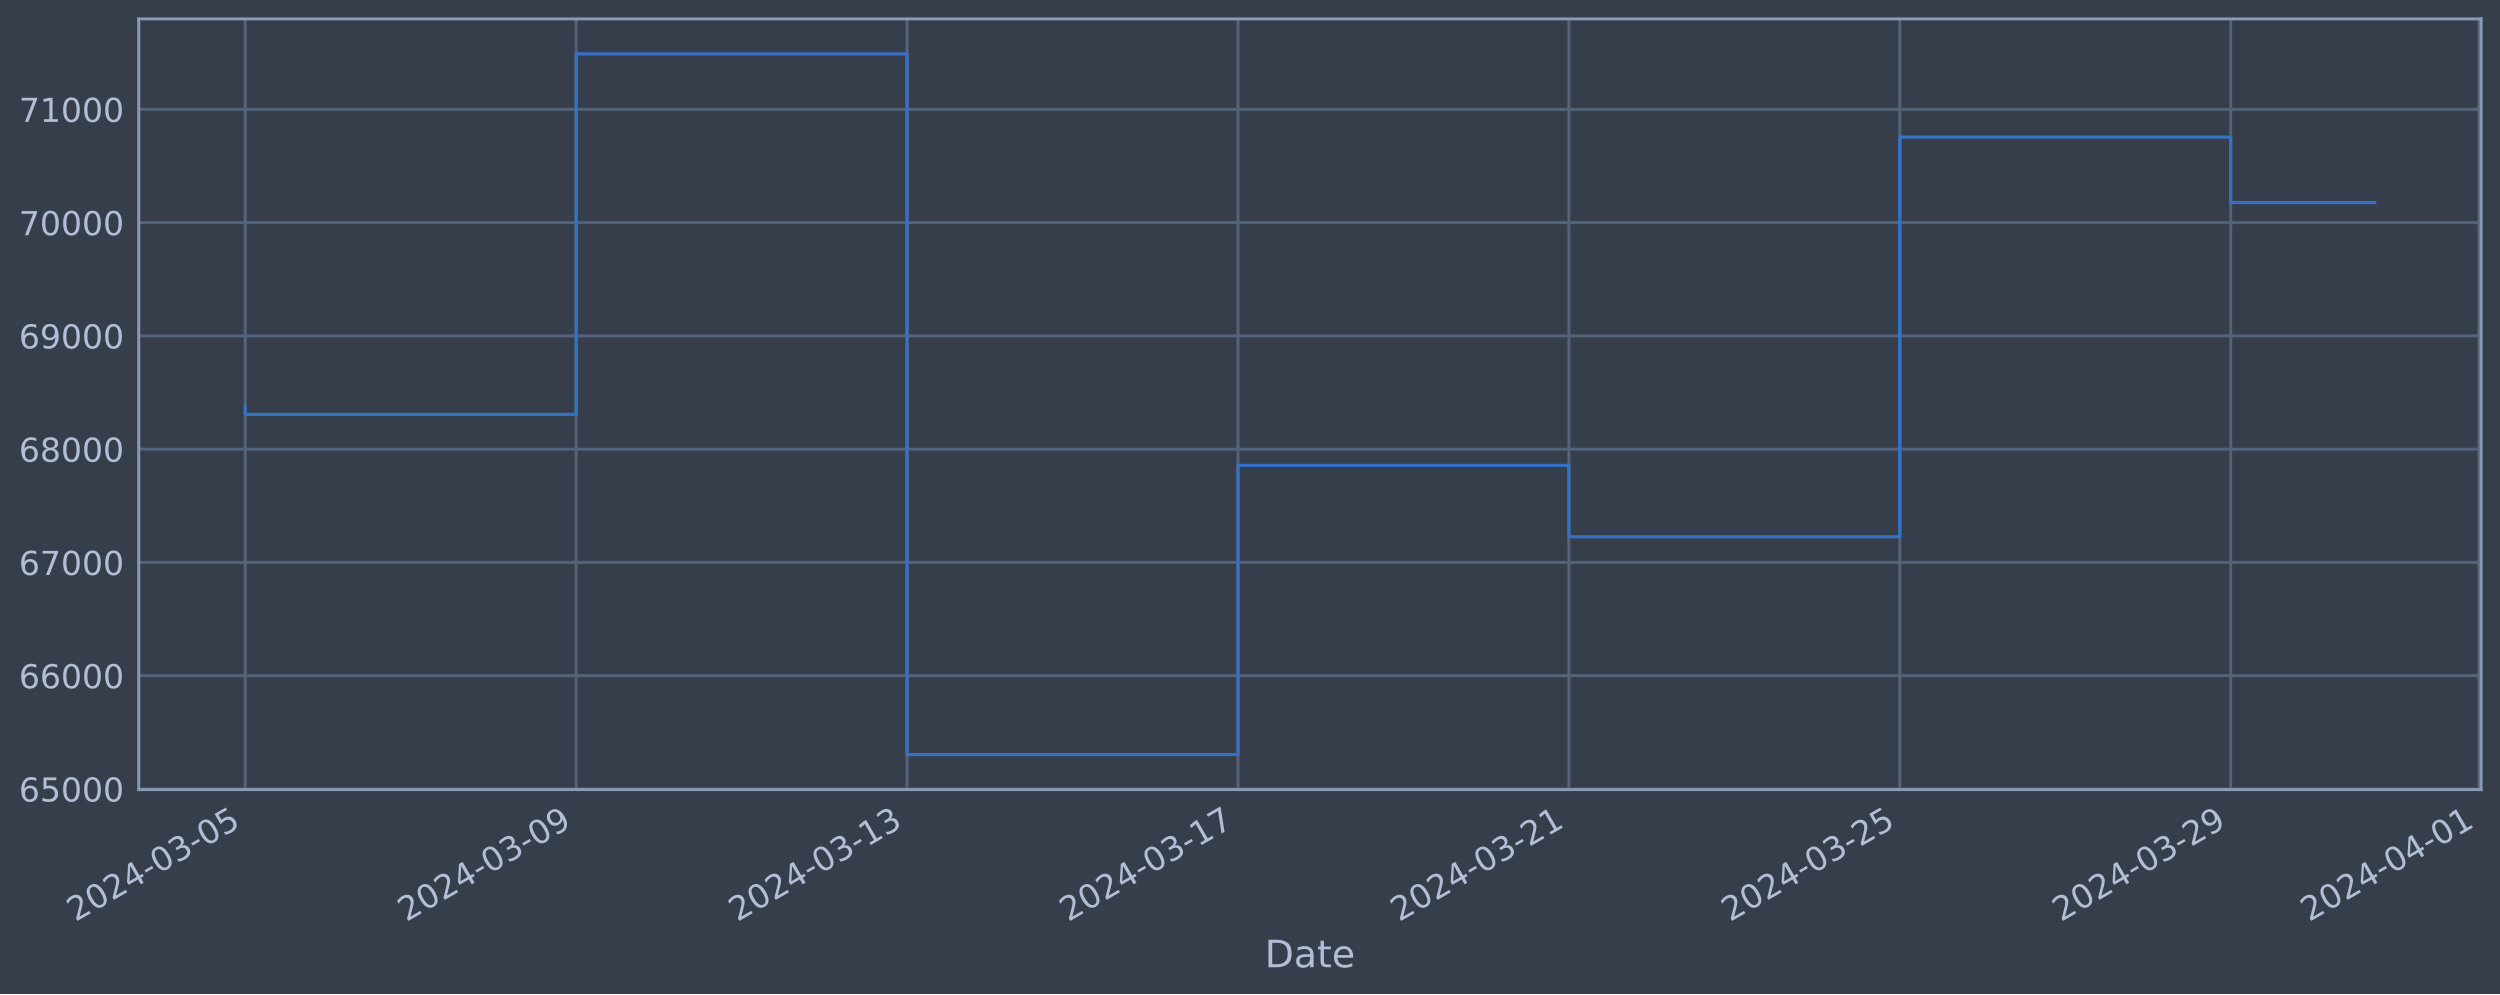
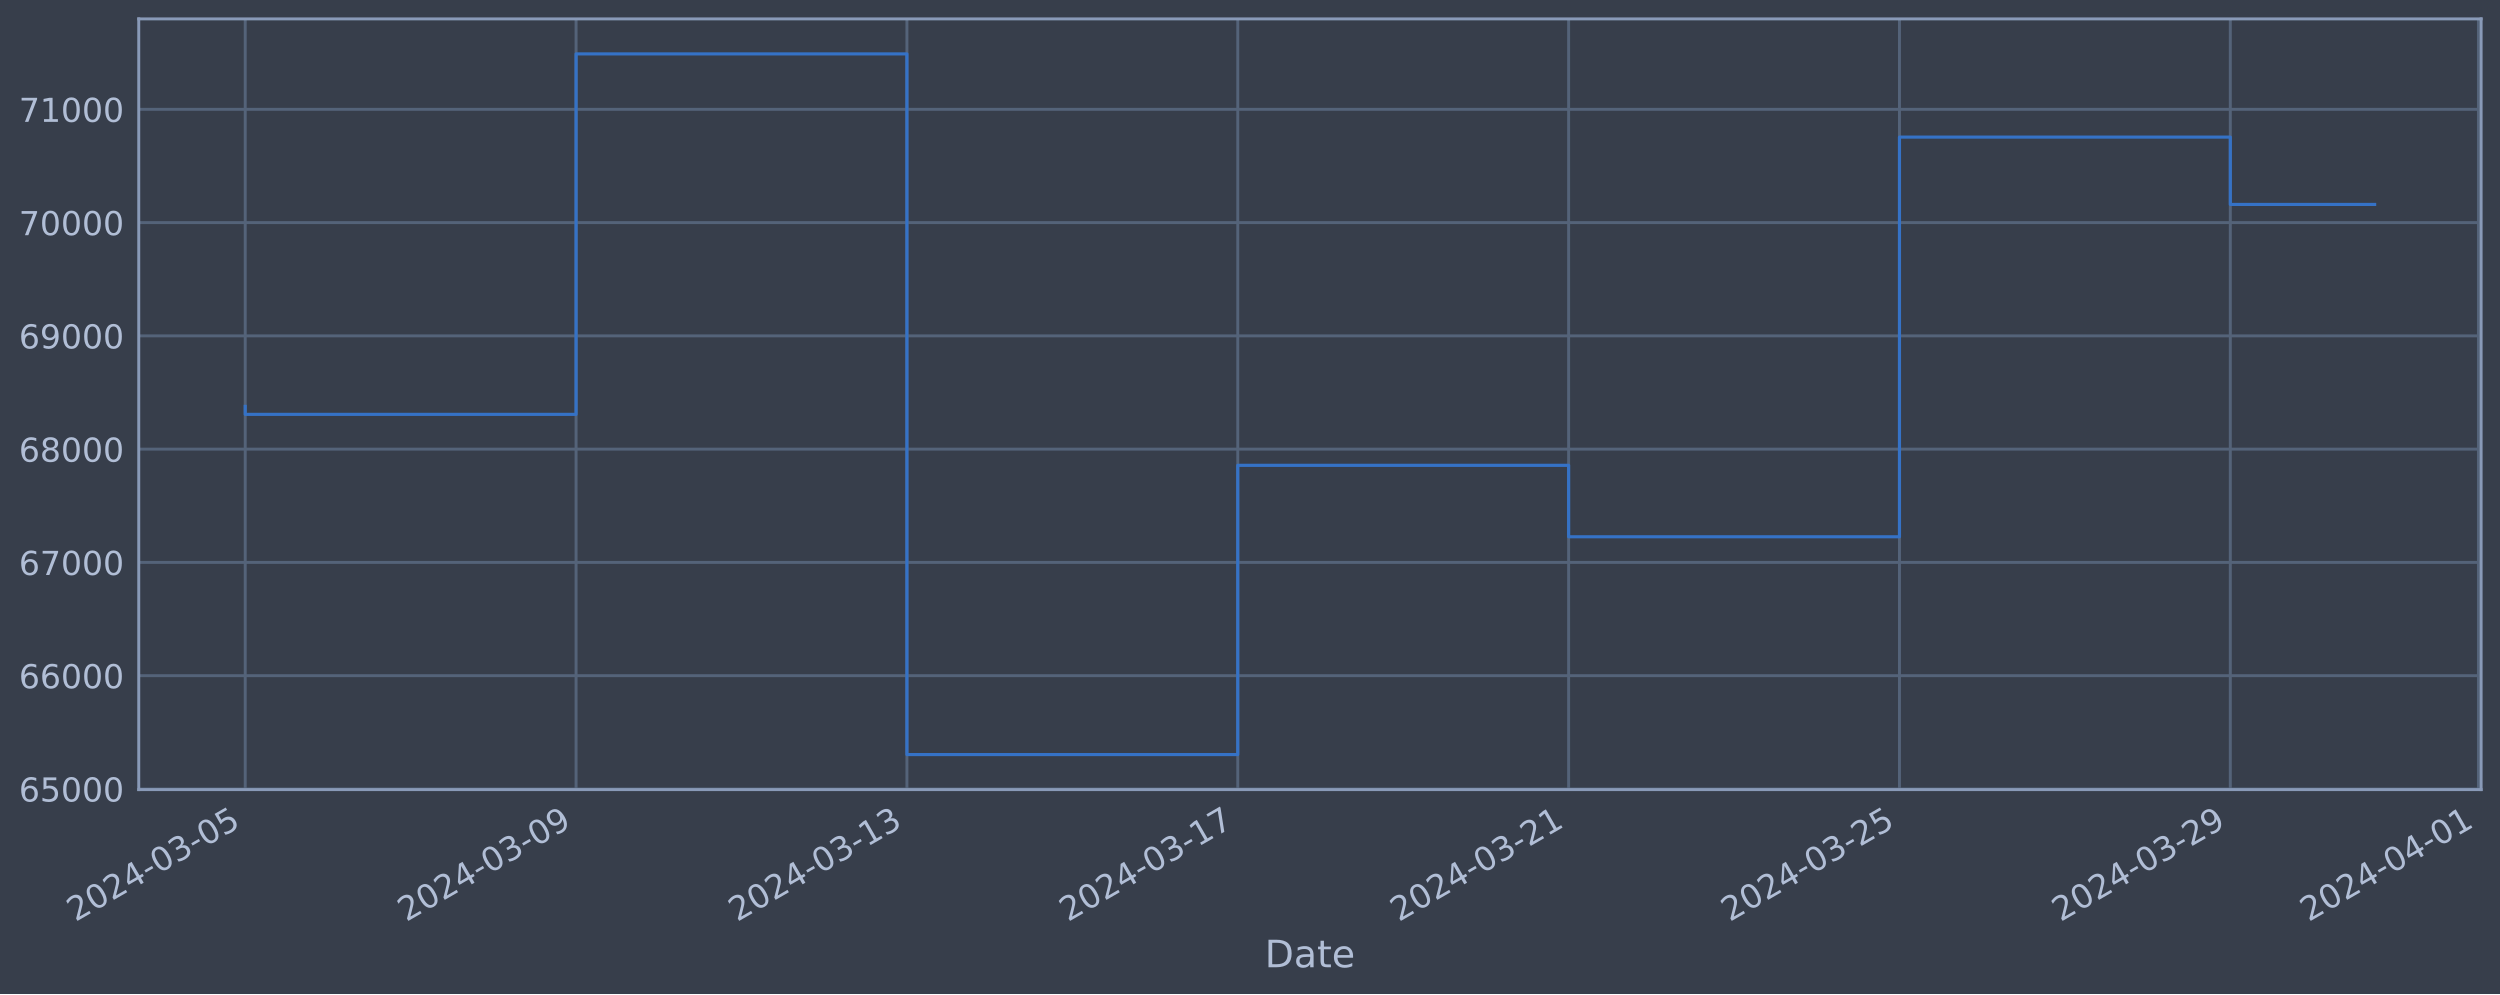
<svg xmlns="http://www.w3.org/2000/svg" xmlns:xlink="http://www.w3.org/1999/xlink" width="952.884pt" height="378.87pt" viewBox="0 0 952.884 378.87" version="1.1">
  <defs>
    <style type="text/css">*{stroke-linejoin: round; stroke-linecap: butt}</style>
  </defs>
  <g id="figure_1">
    <g id="patch_1">
      <path d="M 0 378.87  L 952.884 378.87  L 952.884 0  L 0 0  z " style="fill: #373e4b" />
    </g>
    <g id="axes_1">
      <g id="patch_2">
        <path d="M 52.884 300.96  L 945.684 300.96  L 945.684 7.2  L 52.884 7.2  z " style="fill: #373e4b" />
      </g>
      <g id="matplotlib.axis_1">
        <g id="xtick_1">
          <g id="line2d_1">
-             <path d="M 93.466 300.96  L 93.466 7.2  " clip-path="url(#p9faa9152c3)" style="fill: none; stroke: #546379; stroke-width: 1.12; stroke-linecap: square" />
+             <path d="M 93.466 300.96  L 93.466 7.2  " clip-path="url(#p2b5c81b6e8)" style="fill: none; stroke: #546379; stroke-width: 1.12; stroke-linecap: square" />
          </g>
          <g id="line2d_2" />
          <g id="text_1">
            <g style="fill: #b1bed6" transform="translate(28.74006 351.4642) rotate(-30) scale(0.126 -0.126)">
              <defs>
                <path id="DejaVuSans-32" d="M 1228 531  L 3431 531  L 3431 0  L 469 0  L 469 531  Q 828 903 1448 1529  Q 2069 2156 2228 2338  Q 2531 2678 2651 2914  Q 2772 3150 2772 3378  Q 2772 3750 2511 3984  Q 2250 4219 1831 4219  Q 1534 4219 1204 4116  Q 875 4013 500 3803  L 500 4441  Q 881 4594 1212 4672  Q 1544 4750 1819 4750  Q 2544 4750 2975 4387  Q 3406 4025 3406 3419  Q 3406 3131 3298 2873  Q 3191 2616 2906 2266  Q 2828 2175 2409 1742  Q 1991 1309 1228 531  z " transform="scale(0.015625)" />
                <path id="DejaVuSans-30" d="M 2034 4250  Q 1547 4250 1301 3770  Q 1056 3291 1056 2328  Q 1056 1369 1301 889  Q 1547 409 2034 409  Q 2525 409 2770 889  Q 3016 1369 3016 2328  Q 3016 3291 2770 3770  Q 2525 4250 2034 4250  z M 2034 4750  Q 2819 4750 3233 4129  Q 3647 3509 3647 2328  Q 3647 1150 3233 529  Q 2819 -91 2034 -91  Q 1250 -91 836 529  Q 422 1150 422 2328  Q 422 3509 836 4129  Q 1250 4750 2034 4750  z " transform="scale(0.015625)" />
                <path id="DejaVuSans-34" d="M 2419 4116  L 825 1625  L 2419 1625  L 2419 4116  z M 2253 4666  L 3047 4666  L 3047 1625  L 3713 1625  L 3713 1100  L 3047 1100  L 3047 0  L 2419 0  L 2419 1100  L 313 1100  L 313 1709  L 2253 4666  z " transform="scale(0.015625)" />
                <path id="DejaVuSans-2d" d="M 313 2009  L 1997 2009  L 1997 1497  L 313 1497  L 313 2009  z " transform="scale(0.015625)" />
                <path id="DejaVuSans-33" d="M 2597 2516  Q 3050 2419 3304 2112  Q 3559 1806 3559 1356  Q 3559 666 3084 287  Q 2609 -91 1734 -91  Q 1441 -91 1130 -33  Q 819 25 488 141  L 488 750  Q 750 597 1062 519  Q 1375 441 1716 441  Q 2309 441 2620 675  Q 2931 909 2931 1356  Q 2931 1769 2642 2001  Q 2353 2234 1838 2234  L 1294 2234  L 1294 2753  L 1863 2753  Q 2328 2753 2575 2939  Q 2822 3125 2822 3475  Q 2822 3834 2567 4026  Q 2313 4219 1838 4219  Q 1578 4219 1281 4162  Q 984 4106 628 3988  L 628 4550  Q 988 4650 1302 4700  Q 1616 4750 1894 4750  Q 2613 4750 3031 4423  Q 3450 4097 3450 3541  Q 3450 3153 3228 2886  Q 3006 2619 2597 2516  z " transform="scale(0.015625)" />
                <path id="DejaVuSans-35" d="M 691 4666  L 3169 4666  L 3169 4134  L 1269 4134  L 1269 2991  Q 1406 3038 1543 3061  Q 1681 3084 1819 3084  Q 2600 3084 3056 2656  Q 3513 2228 3513 1497  Q 3513 744 3044 326  Q 2575 -91 1722 -91  Q 1428 -91 1123 -41  Q 819 9 494 109  L 494 744  Q 775 591 1075 516  Q 1375 441 1709 441  Q 2250 441 2565 725  Q 2881 1009 2881 1497  Q 2881 1984 2565 2268  Q 2250 2553 1709 2553  Q 1456 2553 1204 2497  Q 953 2441 691 2322  L 691 4666  z " transform="scale(0.015625)" />
              </defs>
              <use xlink:href="#DejaVuSans-32" />
              <use xlink:href="#DejaVuSans-30" x="63.623" />
              <use xlink:href="#DejaVuSans-32" x="127.246" />
              <use xlink:href="#DejaVuSans-34" x="190.869" />
              <use xlink:href="#DejaVuSans-2d" x="254.492" />
              <use xlink:href="#DejaVuSans-30" x="290.576" />
              <use xlink:href="#DejaVuSans-33" x="354.199" />
              <use xlink:href="#DejaVuSans-2d" x="417.822" />
              <use xlink:href="#DejaVuSans-30" x="453.906" />
              <use xlink:href="#DejaVuSans-35" x="517.529" />
            </g>
          </g>
        </g>
        <g id="xtick_2">
          <g id="line2d_3">
-             <path d="M 219.597 300.96  L 219.597 7.2  " clip-path="url(#p9faa9152c3)" style="fill: none; stroke: #546379; stroke-width: 1.12; stroke-linecap: square" />
+             <path d="M 219.57 300.96  L 219.57 7.2  " clip-path="url(#p2b5c81b6e8)" style="fill: none; stroke: #546379; stroke-width: 1.12; stroke-linecap: square" />
          </g>
          <g id="line2d_4" />
          <g id="text_2">
-             <g style="fill: #b1bed6" transform="translate(154.871 351.4642) rotate(-30) scale(0.126 -0.126)">
+             <g style="fill: #b1bed6" transform="translate(154.8446 351.4642) rotate(-30) scale(0.126 -0.126)">
              <defs>
                <path id="DejaVuSans-39" d="M 703 97  L 703 672  Q 941 559 1184 500  Q 1428 441 1663 441  Q 2288 441 2617 861  Q 2947 1281 2994 2138  Q 2813 1869 2534 1725  Q 2256 1581 1919 1581  Q 1219 1581 811 2004  Q 403 2428 403 3163  Q 403 3881 828 4315  Q 1253 4750 1959 4750  Q 2769 4750 3195 4129  Q 3622 3509 3622 2328  Q 3622 1225 3098 567  Q 2575 -91 1691 -91  Q 1453 -91 1209 -44  Q 966 3 703 97  z M 1959 2075  Q 2384 2075 2632 2365  Q 2881 2656 2881 3163  Q 2881 3666 2632 3958  Q 2384 4250 1959 4250  Q 1534 4250 1286 3958  Q 1038 3666 1038 3163  Q 1038 2656 1286 2365  Q 1534 2075 1959 2075  z " transform="scale(0.015625)" />
              </defs>
              <use xlink:href="#DejaVuSans-32" />
              <use xlink:href="#DejaVuSans-30" x="63.623" />
              <use xlink:href="#DejaVuSans-32" x="127.246" />
              <use xlink:href="#DejaVuSans-34" x="190.869" />
              <use xlink:href="#DejaVuSans-2d" x="254.492" />
              <use xlink:href="#DejaVuSans-30" x="290.576" />
              <use xlink:href="#DejaVuSans-33" x="354.199" />
              <use xlink:href="#DejaVuSans-2d" x="417.822" />
              <use xlink:href="#DejaVuSans-30" x="453.906" />
              <use xlink:href="#DejaVuSans-39" x="517.529" />
            </g>
          </g>
        </g>
        <g id="xtick_3">
          <g id="line2d_5">
-             <path d="M 345.728 300.96  L 345.728 7.2  " clip-path="url(#p9faa9152c3)" style="fill: none; stroke: #546379; stroke-width: 1.12; stroke-linecap: square" />
+             <path d="M 345.675 300.96  L 345.675 7.2  " clip-path="url(#p2b5c81b6e8)" style="fill: none; stroke: #546379; stroke-width: 1.12; stroke-linecap: square" />
          </g>
          <g id="line2d_6" />
          <g id="text_3">
-             <g style="fill: #b1bed6" transform="translate(281.002 351.4642) rotate(-30) scale(0.126 -0.126)">
+             <g style="fill: #b1bed6" transform="translate(280.9491 351.4642) rotate(-30) scale(0.126 -0.126)">
              <defs>
                <path id="DejaVuSans-31" d="M 794 531  L 1825 531  L 1825 4091  L 703 3866  L 703 4441  L 1819 4666  L 2450 4666  L 2450 531  L 3481 531  L 3481 0  L 794 0  L 794 531  z " transform="scale(0.015625)" />
              </defs>
              <use xlink:href="#DejaVuSans-32" />
              <use xlink:href="#DejaVuSans-30" x="63.623" />
              <use xlink:href="#DejaVuSans-32" x="127.246" />
              <use xlink:href="#DejaVuSans-34" x="190.869" />
              <use xlink:href="#DejaVuSans-2d" x="254.492" />
              <use xlink:href="#DejaVuSans-30" x="290.576" />
              <use xlink:href="#DejaVuSans-33" x="354.199" />
              <use xlink:href="#DejaVuSans-2d" x="417.822" />
              <use xlink:href="#DejaVuSans-31" x="453.906" />
              <use xlink:href="#DejaVuSans-33" x="517.529" />
            </g>
          </g>
        </g>
        <g id="xtick_4">
          <g id="line2d_7">
-             <path d="M 471.858 300.96  L 471.858 7.2  " clip-path="url(#p9faa9152c3)" style="fill: none; stroke: #546379; stroke-width: 1.12; stroke-linecap: square" />
+             <path d="M 471.779 300.96  L 471.779 7.2  " clip-path="url(#p2b5c81b6e8)" style="fill: none; stroke: #546379; stroke-width: 1.12; stroke-linecap: square" />
          </g>
          <g id="line2d_8" />
          <g id="text_4">
-             <g style="fill: #b1bed6" transform="translate(407.133 351.4642) rotate(-30) scale(0.126 -0.126)">
+             <g style="fill: #b1bed6" transform="translate(407.0537 351.4642) rotate(-30) scale(0.126 -0.126)">
              <defs>
                <path id="DejaVuSans-37" d="M 525 4666  L 3525 4666  L 3525 4397  L 1831 0  L 1172 0  L 2766 4134  L 525 4134  L 525 4666  z " transform="scale(0.015625)" />
              </defs>
              <use xlink:href="#DejaVuSans-32" />
              <use xlink:href="#DejaVuSans-30" x="63.623" />
              <use xlink:href="#DejaVuSans-32" x="127.246" />
              <use xlink:href="#DejaVuSans-34" x="190.869" />
              <use xlink:href="#DejaVuSans-2d" x="254.492" />
              <use xlink:href="#DejaVuSans-30" x="290.576" />
              <use xlink:href="#DejaVuSans-33" x="354.199" />
              <use xlink:href="#DejaVuSans-2d" x="417.822" />
              <use xlink:href="#DejaVuSans-31" x="453.906" />
              <use xlink:href="#DejaVuSans-37" x="517.529" />
            </g>
          </g>
        </g>
        <g id="xtick_5">
          <g id="line2d_9">
-             <path d="M 597.989 300.96  L 597.989 7.2  " clip-path="url(#p9faa9152c3)" style="fill: none; stroke: #546379; stroke-width: 1.12; stroke-linecap: square" />
+             <path d="M 597.884 300.96  L 597.884 7.2  " clip-path="url(#p2b5c81b6e8)" style="fill: none; stroke: #546379; stroke-width: 1.12; stroke-linecap: square" />
          </g>
          <g id="line2d_10" />
          <g id="text_5">
-             <g style="fill: #b1bed6" transform="translate(533.2639 351.4642) rotate(-30) scale(0.126 -0.126)">
+             <g style="fill: #b1bed6" transform="translate(533.1582 351.4642) rotate(-30) scale(0.126 -0.126)">
              <use xlink:href="#DejaVuSans-32" />
              <use xlink:href="#DejaVuSans-30" x="63.623" />
              <use xlink:href="#DejaVuSans-32" x="127.246" />
              <use xlink:href="#DejaVuSans-34" x="190.869" />
              <use xlink:href="#DejaVuSans-2d" x="254.492" />
              <use xlink:href="#DejaVuSans-30" x="290.576" />
              <use xlink:href="#DejaVuSans-33" x="354.199" />
              <use xlink:href="#DejaVuSans-2d" x="417.822" />
              <use xlink:href="#DejaVuSans-32" x="453.906" />
              <use xlink:href="#DejaVuSans-31" x="517.529" />
            </g>
          </g>
        </g>
        <g id="xtick_6">
          <g id="line2d_11">
-             <path d="M 724.12 300.96  L 724.12 7.2  " clip-path="url(#p9faa9152c3)" style="fill: none; stroke: #546379; stroke-width: 1.12; stroke-linecap: square" />
+             <path d="M 723.988 300.96  L 723.988 7.2  " clip-path="url(#p2b5c81b6e8)" style="fill: none; stroke: #546379; stroke-width: 1.12; stroke-linecap: square" />
          </g>
          <g id="line2d_12" />
          <g id="text_6">
-             <g style="fill: #b1bed6" transform="translate(659.3949 351.4642) rotate(-30) scale(0.126 -0.126)">
+             <g style="fill: #b1bed6" transform="translate(659.2628 351.4642) rotate(-30) scale(0.126 -0.126)">
              <use xlink:href="#DejaVuSans-32" />
              <use xlink:href="#DejaVuSans-30" x="63.623" />
              <use xlink:href="#DejaVuSans-32" x="127.246" />
              <use xlink:href="#DejaVuSans-34" x="190.869" />
              <use xlink:href="#DejaVuSans-2d" x="254.492" />
              <use xlink:href="#DejaVuSans-30" x="290.576" />
              <use xlink:href="#DejaVuSans-33" x="354.199" />
              <use xlink:href="#DejaVuSans-2d" x="417.822" />
              <use xlink:href="#DejaVuSans-32" x="453.906" />
              <use xlink:href="#DejaVuSans-35" x="517.529" />
            </g>
          </g>
        </g>
        <g id="xtick_7">
          <g id="line2d_13">
-             <path d="M 850.251 300.96  L 850.251 7.2  " clip-path="url(#p9faa9152c3)" style="fill: none; stroke: #546379; stroke-width: 1.12; stroke-linecap: square" />
+             <path d="M 850.093 300.96  L 850.093 7.2  " clip-path="url(#p2b5c81b6e8)" style="fill: none; stroke: #546379; stroke-width: 1.12; stroke-linecap: square" />
          </g>
          <g id="line2d_14" />
          <g id="text_7">
-             <g style="fill: #b1bed6" transform="translate(785.5259 351.4642) rotate(-30) scale(0.126 -0.126)">
+             <g style="fill: #b1bed6" transform="translate(785.3673 351.4642) rotate(-30) scale(0.126 -0.126)">
              <use xlink:href="#DejaVuSans-32" />
              <use xlink:href="#DejaVuSans-30" x="63.623" />
              <use xlink:href="#DejaVuSans-32" x="127.246" />
              <use xlink:href="#DejaVuSans-34" x="190.869" />
              <use xlink:href="#DejaVuSans-2d" x="254.492" />
              <use xlink:href="#DejaVuSans-30" x="290.576" />
              <use xlink:href="#DejaVuSans-33" x="354.199" />
              <use xlink:href="#DejaVuSans-2d" x="417.822" />
              <use xlink:href="#DejaVuSans-32" x="453.906" />
              <use xlink:href="#DejaVuSans-39" x="517.529" />
            </g>
          </g>
        </g>
        <g id="xtick_8">
          <g id="line2d_15">
-             <path d="M 944.85 300.96  L 944.85 7.2  " clip-path="url(#p9faa9152c3)" style="fill: none; stroke: #546379; stroke-width: 1.12; stroke-linecap: square" />
+             <path d="M 944.671 300.96  L 944.671 7.2  " clip-path="url(#p2b5c81b6e8)" style="fill: none; stroke: #546379; stroke-width: 1.12; stroke-linecap: square" />
          </g>
          <g id="line2d_16" />
          <g id="text_8">
-             <g style="fill: #b1bed6" transform="translate(880.1241 351.4642) rotate(-30) scale(0.126 -0.126)">
+             <g style="fill: #b1bed6" transform="translate(879.9457 351.4642) rotate(-30) scale(0.126 -0.126)">
              <use xlink:href="#DejaVuSans-32" />
              <use xlink:href="#DejaVuSans-30" x="63.623" />
              <use xlink:href="#DejaVuSans-32" x="127.246" />
              <use xlink:href="#DejaVuSans-34" x="190.869" />
              <use xlink:href="#DejaVuSans-2d" x="254.492" />
              <use xlink:href="#DejaVuSans-30" x="290.576" />
              <use xlink:href="#DejaVuSans-34" x="354.199" />
              <use xlink:href="#DejaVuSans-2d" x="417.822" />
              <use xlink:href="#DejaVuSans-30" x="453.906" />
              <use xlink:href="#DejaVuSans-31" x="517.529" />
            </g>
          </g>
        </g>
        <g id="text_9">
          <g style="fill: #b1bed6" transform="translate(482.0746 368.6753) scale(0.144 -0.144)">
            <defs>
              <path id="DejaVuSans-44" d="M 1259 4147  L 1259 519  L 2022 519  Q 2988 519 3436 956  Q 3884 1394 3884 2338  Q 3884 3275 3436 3711  Q 2988 4147 2022 4147  L 1259 4147  z M 628 4666  L 1925 4666  Q 3281 4666 3915 4102  Q 4550 3538 4550 2338  Q 4550 1131 3912 565  Q 3275 0 1925 0  L 628 0  L 628 4666  z " transform="scale(0.015625)" />
              <path id="DejaVuSans-61" d="M 2194 1759  Q 1497 1759 1228 1600  Q 959 1441 959 1056  Q 959 750 1161 570  Q 1363 391 1709 391  Q 2188 391 2477 730  Q 2766 1069 2766 1631  L 2766 1759  L 2194 1759  z M 3341 1997  L 3341 0  L 2766 0  L 2766 531  Q 2569 213 2275 61  Q 1981 -91 1556 -91  Q 1019 -91 701 211  Q 384 513 384 1019  Q 384 1609 779 1909  Q 1175 2209 1959 2209  L 2766 2209  L 2766 2266  Q 2766 2663 2505 2880  Q 2244 3097 1772 3097  Q 1472 3097 1187 3025  Q 903 2953 641 2809  L 641 3341  Q 956 3463 1253 3523  Q 1550 3584 1831 3584  Q 2591 3584 2966 3190  Q 3341 2797 3341 1997  z " transform="scale(0.015625)" />
              <path id="DejaVuSans-74" d="M 1172 4494  L 1172 3500  L 2356 3500  L 2356 3053  L 1172 3053  L 1172 1153  Q 1172 725 1289 603  Q 1406 481 1766 481  L 2356 481  L 2356 0  L 1766 0  Q 1100 0 847 248  Q 594 497 594 1153  L 594 3053  L 172 3053  L 172 3500  L 594 3500  L 594 4494  L 1172 4494  z " transform="scale(0.015625)" />
              <path id="DejaVuSans-65" d="M 3597 1894  L 3597 1613  L 953 1613  Q 991 1019 1311 708  Q 1631 397 2203 397  Q 2534 397 2845 478  Q 3156 559 3463 722  L 3463 178  Q 3153 47 2828 -22  Q 2503 -91 2169 -91  Q 1331 -91 842 396  Q 353 884 353 1716  Q 353 2575 817 3079  Q 1281 3584 2069 3584  Q 2775 3584 3186 3129  Q 3597 2675 3597 1894  z M 3022 2063  Q 3016 2534 2758 2815  Q 2500 3097 2075 3097  Q 1594 3097 1305 2825  Q 1016 2553 972 2059  L 3022 2063  z " transform="scale(0.015625)" />
            </defs>
            <use xlink:href="#DejaVuSans-44" />
            <use xlink:href="#DejaVuSans-61" x="77.002" />
            <use xlink:href="#DejaVuSans-74" x="138.281" />
            <use xlink:href="#DejaVuSans-65" x="177.49" />
          </g>
        </g>
      </g>
      <g id="matplotlib.axis_2">
        <g id="ytick_1">
          <g id="line2d_17">
-             <path d="M 52.884 300.718  L 945.684 300.718  " clip-path="url(#p9faa9152c3)" style="fill: none; stroke: #546379; stroke-width: 1.12; stroke-linecap: square" />
+             <path d="M 52.884 300.718  L 945.684 300.718  " clip-path="url(#p2b5c81b6e8)" style="fill: none; stroke: #546379; stroke-width: 1.12; stroke-linecap: square" />
          </g>
          <g id="line2d_18" />
          <g id="text_10">
            <g style="fill: #b1bed6" transform="translate(7.2 305.5049) scale(0.126 -0.126)">
              <defs>
                <path id="DejaVuSans-36" d="M 2113 2584  Q 1688 2584 1439 2293  Q 1191 2003 1191 1497  Q 1191 994 1439 701  Q 1688 409 2113 409  Q 2538 409 2786 701  Q 3034 994 3034 1497  Q 3034 2003 2786 2293  Q 2538 2584 2113 2584  z M 3366 4563  L 3366 3988  Q 3128 4100 2886 4159  Q 2644 4219 2406 4219  Q 1781 4219 1451 3797  Q 1122 3375 1075 2522  Q 1259 2794 1537 2939  Q 1816 3084 2150 3084  Q 2853 3084 3261 2657  Q 3669 2231 3669 1497  Q 3669 778 3244 343  Q 2819 -91 2113 -91  Q 1303 -91 875 529  Q 447 1150 447 2328  Q 447 3434 972 4092  Q 1497 4750 2381 4750  Q 2619 4750 2861 4703  Q 3103 4656 3366 4563  z " transform="scale(0.015625)" />
              </defs>
              <use xlink:href="#DejaVuSans-36" />
              <use xlink:href="#DejaVuSans-35" x="63.623" />
              <use xlink:href="#DejaVuSans-30" x="127.246" />
              <use xlink:href="#DejaVuSans-30" x="190.869" />
              <use xlink:href="#DejaVuSans-30" x="254.492" />
            </g>
          </g>
        </g>
        <g id="ytick_2">
          <g id="line2d_19">
-             <path d="M 52.884 257.544  L 945.684 257.544  " clip-path="url(#p9faa9152c3)" style="fill: none; stroke: #546379; stroke-width: 1.12; stroke-linecap: square" />
+             <path d="M 52.884 257.544  L 945.684 257.544  " clip-path="url(#p2b5c81b6e8)" style="fill: none; stroke: #546379; stroke-width: 1.12; stroke-linecap: square" />
          </g>
          <g id="line2d_20" />
          <g id="text_11">
            <g style="fill: #b1bed6" transform="translate(7.2 262.331) scale(0.126 -0.126)">
              <use xlink:href="#DejaVuSans-36" />
              <use xlink:href="#DejaVuSans-36" x="63.623" />
              <use xlink:href="#DejaVuSans-30" x="127.246" />
              <use xlink:href="#DejaVuSans-30" x="190.869" />
              <use xlink:href="#DejaVuSans-30" x="254.492" />
            </g>
          </g>
        </g>
        <g id="ytick_3">
          <g id="line2d_21">
-             <path d="M 52.884 214.37  L 945.684 214.37  " clip-path="url(#p9faa9152c3)" style="fill: none; stroke: #546379; stroke-width: 1.12; stroke-linecap: square" />
+             <path d="M 52.884 214.37  L 945.684 214.37  " clip-path="url(#p2b5c81b6e8)" style="fill: none; stroke: #546379; stroke-width: 1.12; stroke-linecap: square" />
          </g>
          <g id="line2d_22" />
          <g id="text_12">
            <g style="fill: #b1bed6" transform="translate(7.2 219.157) scale(0.126 -0.126)">
              <use xlink:href="#DejaVuSans-36" />
              <use xlink:href="#DejaVuSans-37" x="63.623" />
              <use xlink:href="#DejaVuSans-30" x="127.246" />
              <use xlink:href="#DejaVuSans-30" x="190.869" />
              <use xlink:href="#DejaVuSans-30" x="254.492" />
            </g>
          </g>
        </g>
        <g id="ytick_4">
          <g id="line2d_23">
-             <path d="M 52.884 171.196  L 945.684 171.196  " clip-path="url(#p9faa9152c3)" style="fill: none; stroke: #546379; stroke-width: 1.12; stroke-linecap: square" />
+             <path d="M 52.884 171.196  L 945.684 171.196  " clip-path="url(#p2b5c81b6e8)" style="fill: none; stroke: #546379; stroke-width: 1.12; stroke-linecap: square" />
          </g>
          <g id="line2d_24" />
          <g id="text_13">
            <g style="fill: #b1bed6" transform="translate(7.2 175.9831) scale(0.126 -0.126)">
              <defs>
                <path id="DejaVuSans-38" d="M 2034 2216  Q 1584 2216 1326 1975  Q 1069 1734 1069 1313  Q 1069 891 1326 650  Q 1584 409 2034 409  Q 2484 409 2743 651  Q 3003 894 3003 1313  Q 3003 1734 2745 1975  Q 2488 2216 2034 2216  z M 1403 2484  Q 997 2584 770 2862  Q 544 3141 544 3541  Q 544 4100 942 4425  Q 1341 4750 2034 4750  Q 2731 4750 3128 4425  Q 3525 4100 3525 3541  Q 3525 3141 3298 2862  Q 3072 2584 2669 2484  Q 3125 2378 3379 2068  Q 3634 1759 3634 1313  Q 3634 634 3220 271  Q 2806 -91 2034 -91  Q 1263 -91 848 271  Q 434 634 434 1313  Q 434 1759 690 2068  Q 947 2378 1403 2484  z M 1172 3481  Q 1172 3119 1398 2916  Q 1625 2713 2034 2713  Q 2441 2713 2670 2916  Q 2900 3119 2900 3481  Q 2900 3844 2670 4047  Q 2441 4250 2034 4250  Q 1625 4250 1398 4047  Q 1172 3844 1172 3481  z " transform="scale(0.015625)" />
              </defs>
              <use xlink:href="#DejaVuSans-36" />
              <use xlink:href="#DejaVuSans-38" x="63.623" />
              <use xlink:href="#DejaVuSans-30" x="127.246" />
              <use xlink:href="#DejaVuSans-30" x="190.869" />
              <use xlink:href="#DejaVuSans-30" x="254.492" />
            </g>
          </g>
        </g>
        <g id="ytick_5">
          <g id="line2d_25">
-             <path d="M 52.884 128.022  L 945.684 128.022  " clip-path="url(#p9faa9152c3)" style="fill: none; stroke: #546379; stroke-width: 1.12; stroke-linecap: square" />
+             <path d="M 52.884 128.022  L 945.684 128.022  " clip-path="url(#p2b5c81b6e8)" style="fill: none; stroke: #546379; stroke-width: 1.12; stroke-linecap: square" />
          </g>
          <g id="line2d_26" />
          <g id="text_14">
            <g style="fill: #b1bed6" transform="translate(7.2 132.8092) scale(0.126 -0.126)">
              <use xlink:href="#DejaVuSans-36" />
              <use xlink:href="#DejaVuSans-39" x="63.623" />
              <use xlink:href="#DejaVuSans-30" x="127.246" />
              <use xlink:href="#DejaVuSans-30" x="190.869" />
              <use xlink:href="#DejaVuSans-30" x="254.492" />
            </g>
          </g>
        </g>
        <g id="ytick_6">
          <g id="line2d_27">
-             <path d="M 52.884 84.848  L 945.684 84.848  " clip-path="url(#p9faa9152c3)" style="fill: none; stroke: #546379; stroke-width: 1.12; stroke-linecap: square" />
+             <path d="M 52.884 84.848  L 945.684 84.848  " clip-path="url(#p2b5c81b6e8)" style="fill: none; stroke: #546379; stroke-width: 1.12; stroke-linecap: square" />
          </g>
          <g id="line2d_28" />
          <g id="text_15">
            <g style="fill: #b1bed6" transform="translate(7.2 89.63523) scale(0.126 -0.126)">
              <use xlink:href="#DejaVuSans-37" />
              <use xlink:href="#DejaVuSans-30" x="63.623" />
              <use xlink:href="#DejaVuSans-30" x="127.246" />
              <use xlink:href="#DejaVuSans-30" x="190.869" />
              <use xlink:href="#DejaVuSans-30" x="254.492" />
            </g>
          </g>
        </g>
        <g id="ytick_7">
          <g id="line2d_29">
-             <path d="M 52.884 41.674  L 945.684 41.674  " clip-path="url(#p9faa9152c3)" style="fill: none; stroke: #546379; stroke-width: 1.12; stroke-linecap: square" />
+             <path d="M 52.884 41.674  L 945.684 41.674  " clip-path="url(#p2b5c81b6e8)" style="fill: none; stroke: #546379; stroke-width: 1.12; stroke-linecap: square" />
          </g>
          <g id="line2d_30" />
          <g id="text_16">
            <g style="fill: #b1bed6" transform="translate(7.2 46.4613) scale(0.126 -0.126)">
              <use xlink:href="#DejaVuSans-37" />
              <use xlink:href="#DejaVuSans-31" x="63.623" />
              <use xlink:href="#DejaVuSans-30" x="127.246" />
              <use xlink:href="#DejaVuSans-30" x="190.869" />
              <use xlink:href="#DejaVuSans-30" x="254.492" />
            </g>
          </g>
        </g>
      </g>
      <g id="line2d_31">
-         <path d="M 93.466 154.891  L 93.466 157.946  L 219.597 157.946  L 219.597 20.553  L 345.728 20.553  L 345.728 287.607  L 471.858 287.607  L 471.858 177.362  L 597.989 177.362  L 597.989 204.598  L 724.12 204.598  L 724.12 52.265  L 850.251 52.265  L 850.251 77.195  L 905.102 77.195  " clip-path="url(#p9faa9152c3)" style="fill: none; stroke: #3572c6; stroke-width: 1.2; stroke-linecap: square" />
+         <path d="M 93.466 154.891  L 93.466 157.946  L 219.57 157.946  L 219.57 20.553  L 345.675 20.553  L 345.675 287.607  L 471.779 287.607  L 471.779 177.362  L 597.884 177.362  L 597.884 204.598  L 723.988 204.598  L 723.988 52.265  L 850.093 52.265  L 850.093 77.919  L 905.102 77.919  " clip-path="url(#p2b5c81b6e8)" style="fill: none; stroke: #3572c6; stroke-width: 1.2; stroke-linecap: square" />
      </g>
      <g id="patch_3">
        <path d="M 52.884 300.96  L 52.884 7.2  " style="fill: none; stroke: #899ab8; stroke-width: 1.12; stroke-linejoin: miter; stroke-linecap: square" />
      </g>
      <g id="patch_4">
        <path d="M 945.684 300.96  L 945.684 7.2  " style="fill: none; stroke: #899ab8; stroke-width: 1.12; stroke-linejoin: miter; stroke-linecap: square" />
      </g>
      <g id="patch_5">
        <path d="M 52.884 300.96  L 945.684 300.96  " style="fill: none; stroke: #899ab8; stroke-width: 1.12; stroke-linejoin: miter; stroke-linecap: square" />
      </g>
      <g id="patch_6">
        <path d="M 52.884 7.2  L 945.684 7.2  " style="fill: none; stroke: #899ab8; stroke-width: 1.12; stroke-linejoin: miter; stroke-linecap: square" />
      </g>
    </g>
  </g>
  <defs>
-     <clipPath id="p9faa9152c3">
+     <clipPath id="p2b5c81b6e8">
      <rect x="52.884" y="7.2" width="892.8" height="293.76" />
    </clipPath>
  </defs>
</svg>
